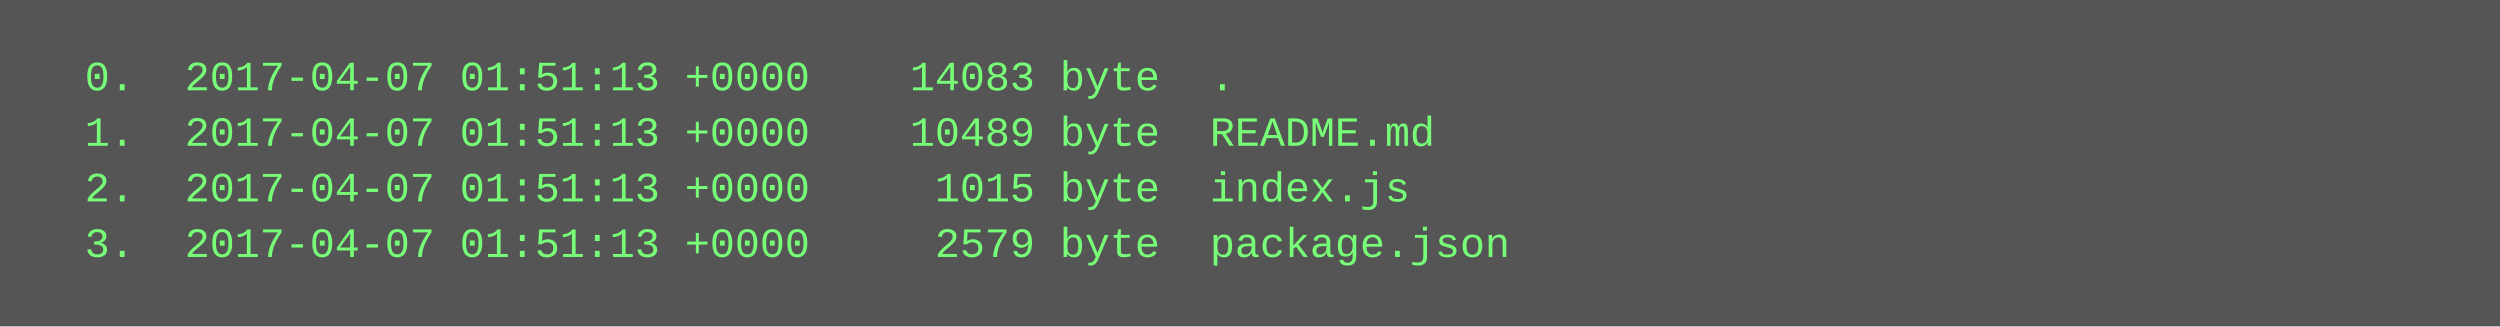
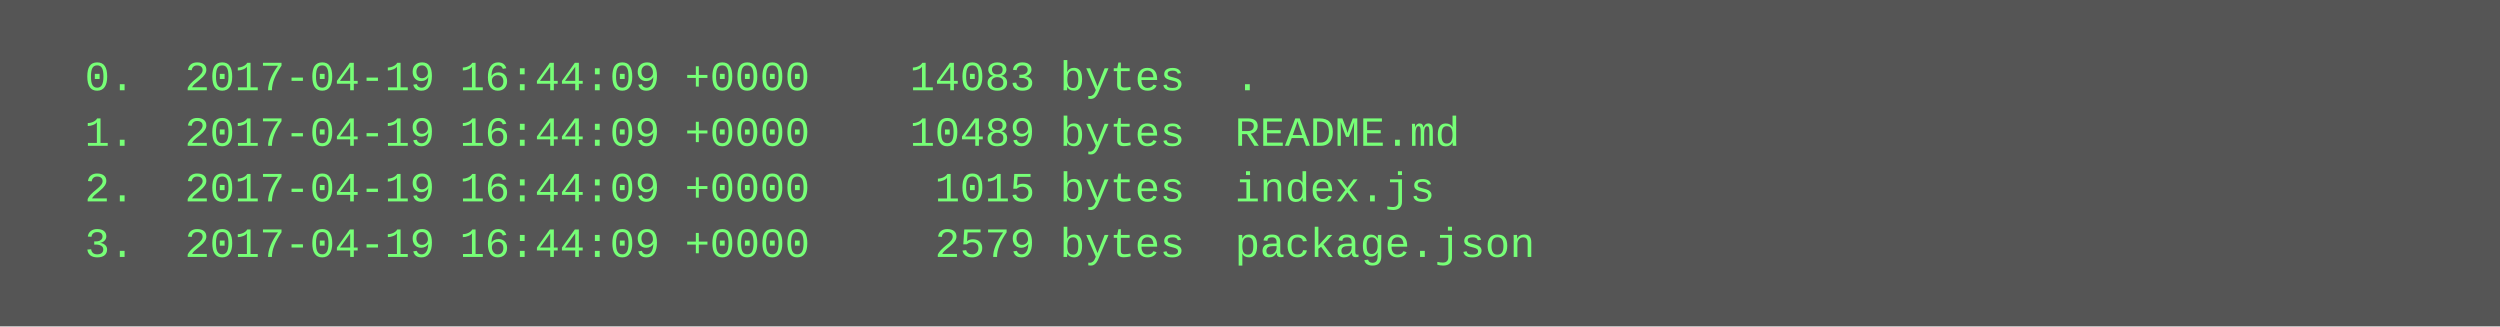
<svg xmlns="http://www.w3.org/2000/svg" height="94" width="720">
  <rect height="94" fill="#555" width="720" />
  <text fill="#7f7" font-family="Courier New" font-size="12" xml:space="preserve">
-     <tspan x="10" y="26">  0.  2017-04-07 01:51:13 +0000    14083 byte  .</tspan>
-     <tspan x="10" y="42">  1.  2017-04-07 01:51:13 +0000    10489 byte  README.md</tspan>
-     <tspan x="10" y="58">  2.  2017-04-07 01:51:13 +0000     1015 byte  index.js</tspan>
-     <tspan x="10" y="74">  3.  2017-04-07 01:51:13 +0000     2579 byte  package.json</tspan>
+     <tspan x="10" y="26">  0.  2017-04-19 16:44:09 +0000    14083 bytes  .</tspan>
+     <tspan x="10" y="42">  1.  2017-04-19 16:44:09 +0000    10489 bytes  README.md</tspan>
+     <tspan x="10" y="58">  2.  2017-04-19 16:44:09 +0000     1015 bytes  index.js</tspan>
+     <tspan x="10" y="74">  3.  2017-04-19 16:44:09 +0000     2579 bytes  package.json</tspan>
  </text>
</svg>
